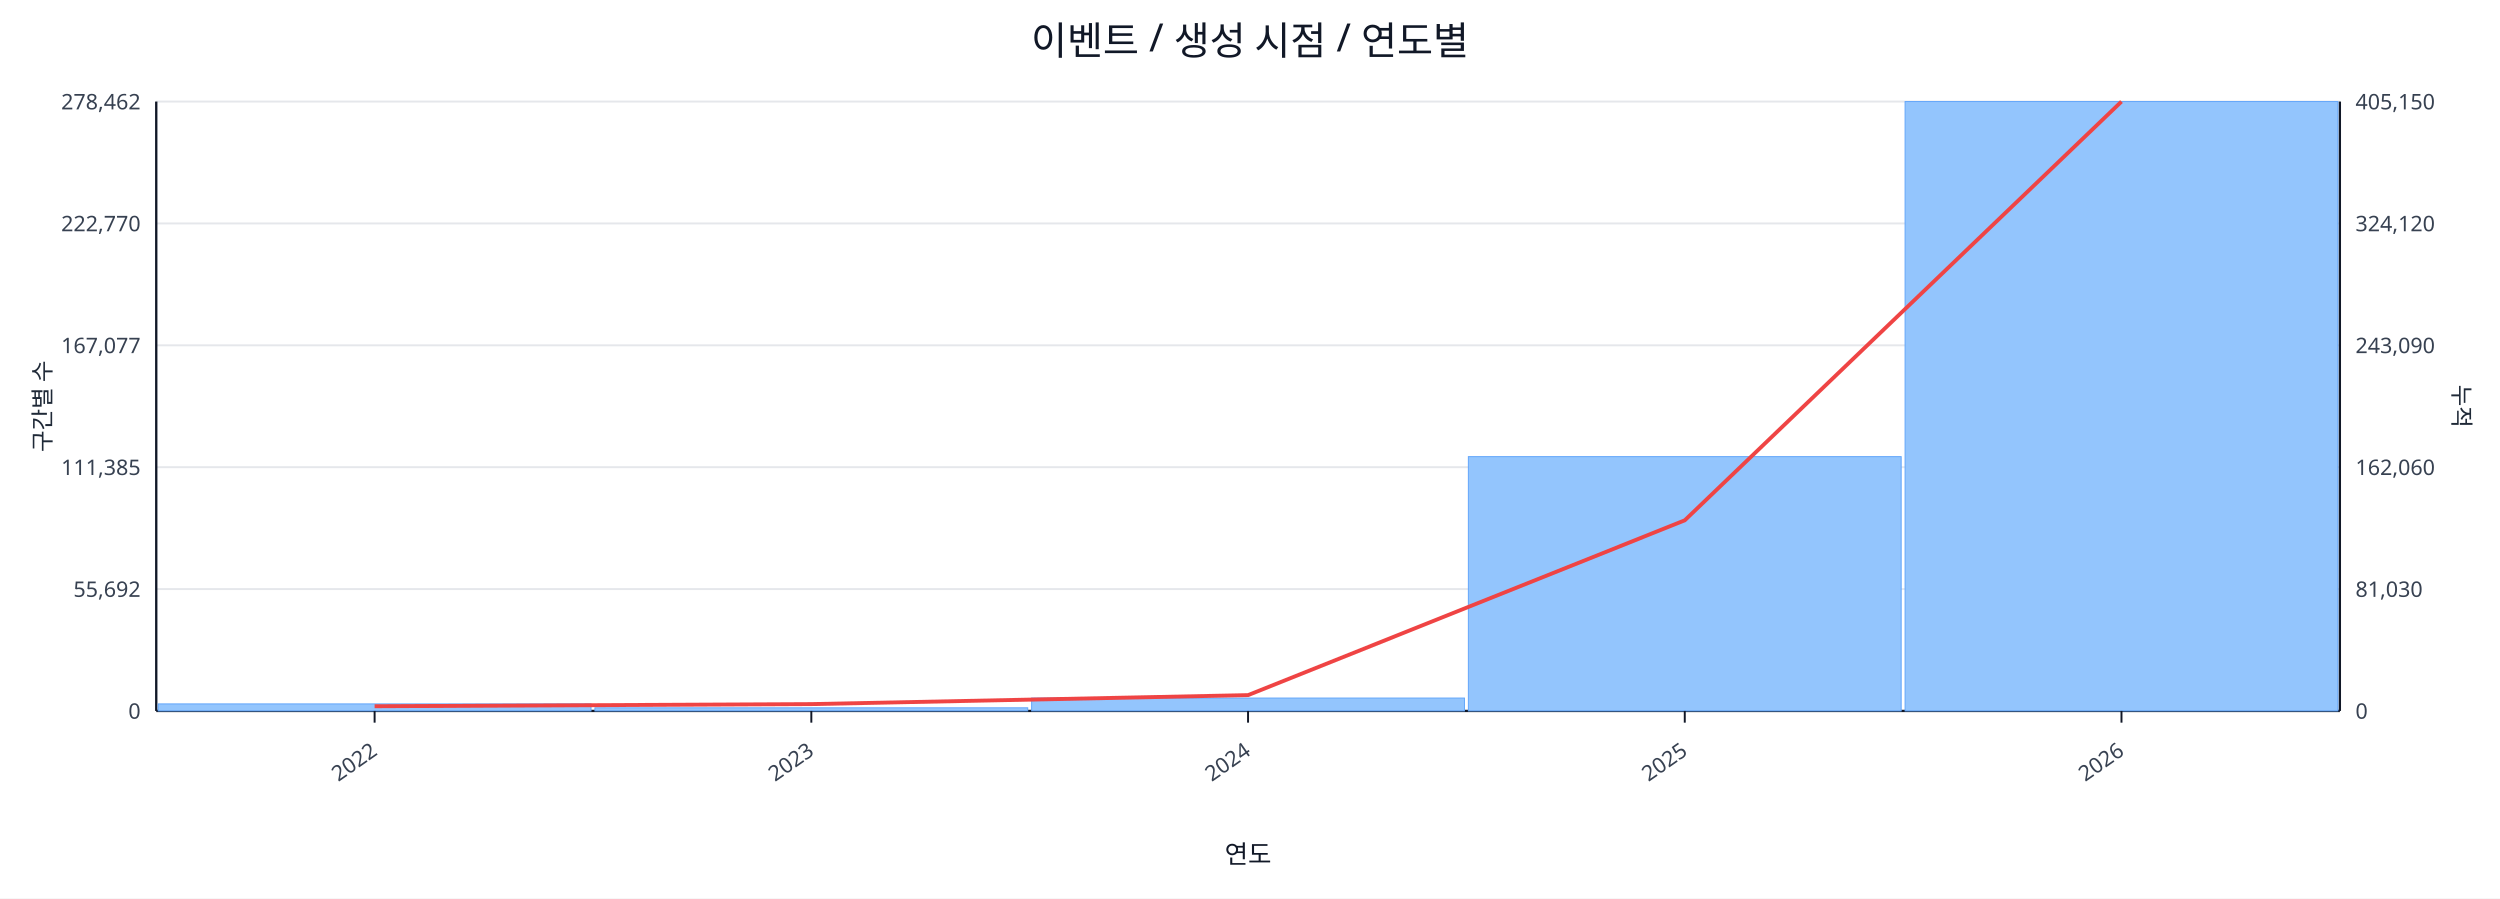
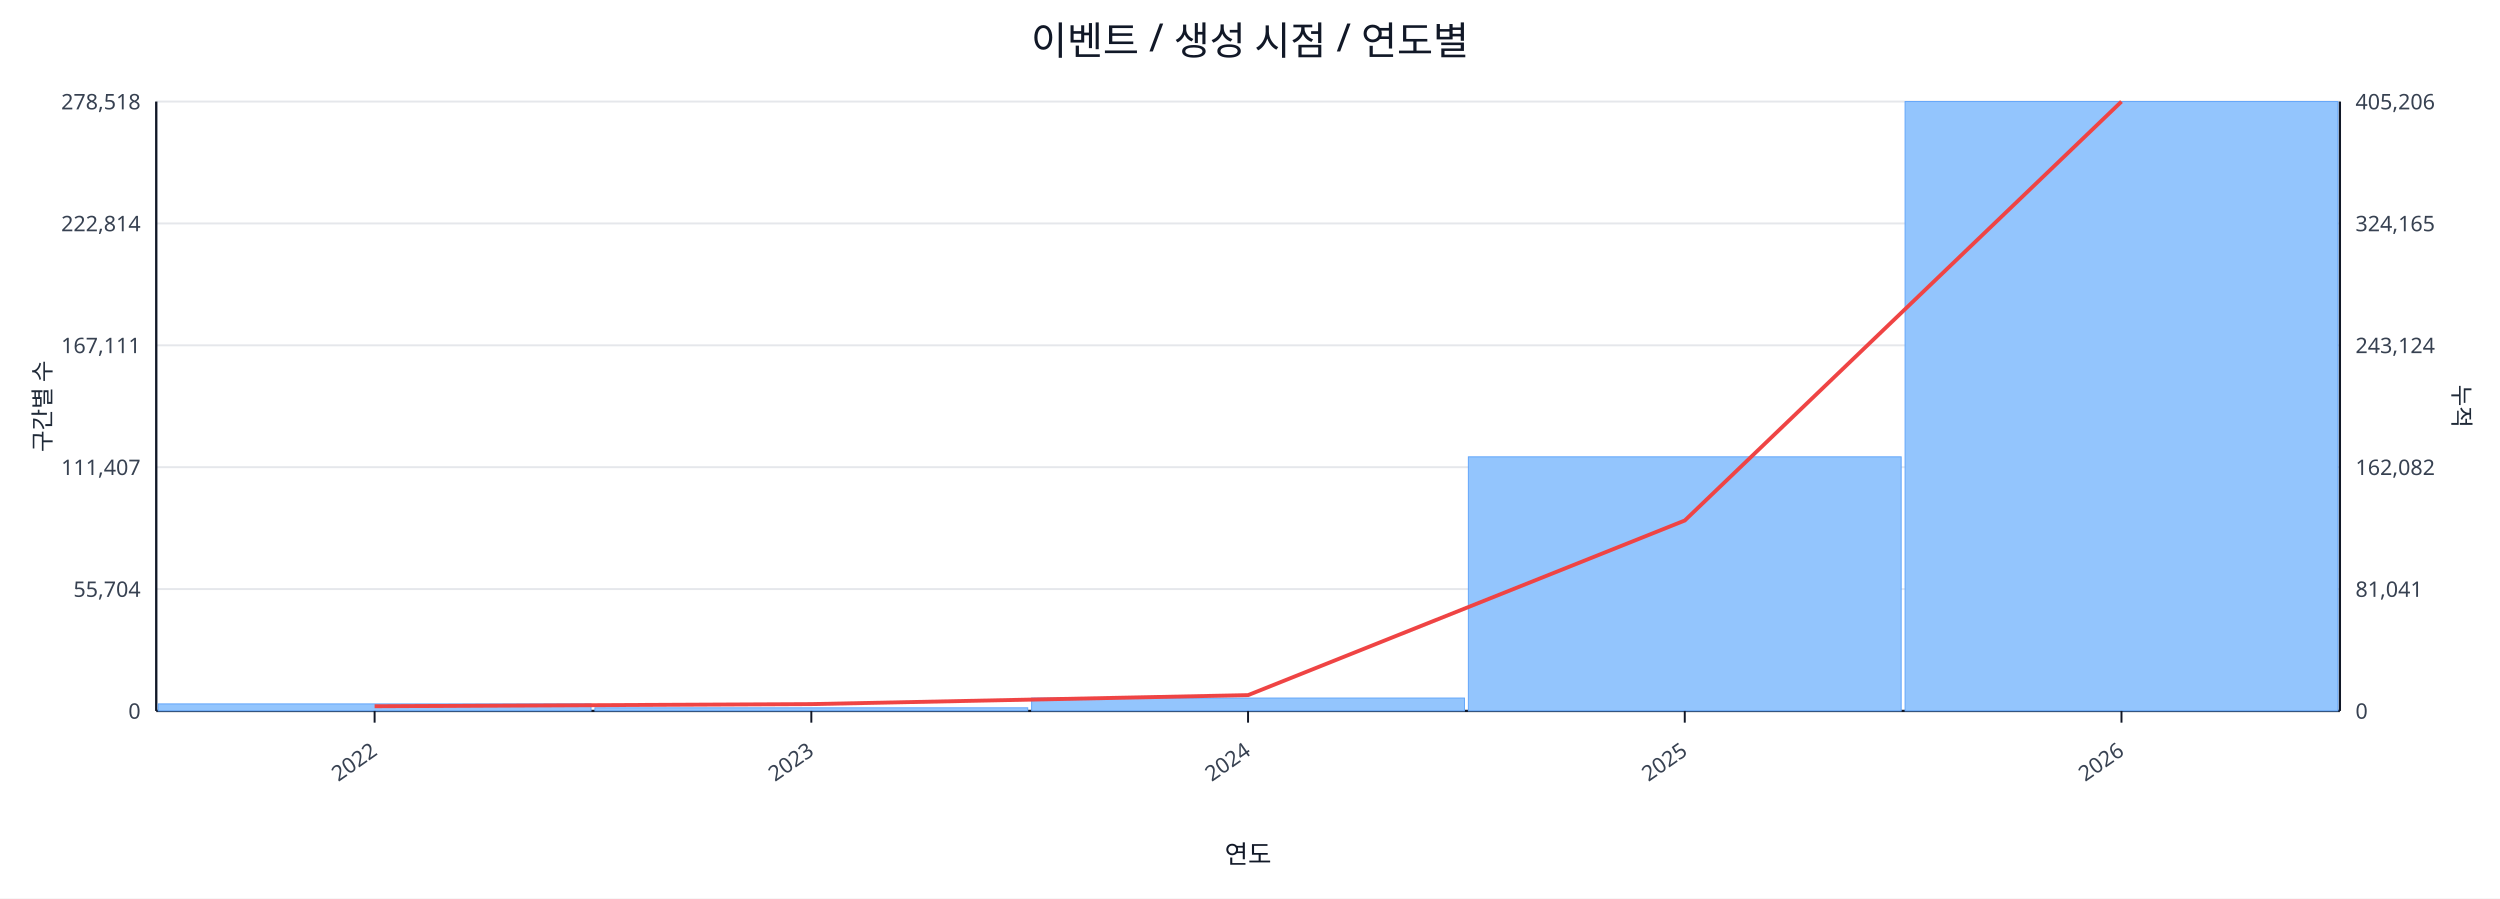
<svg xmlns="http://www.w3.org/2000/svg" width="1280" height="460" viewBox="0 0 1280 460">
  <rect x="0" y="0" width="100%" height="100%" fill="#ffffff" />
  <text x="640.0" y="28" font-size="20" text-anchor="middle" font-family="sans-serif" fill="#111827">이벤트 / 생성 시점 / 연도별</text>
  <line x1="80.0" y1="52.0" x2="1198.0" y2="52.0" stroke="#e5e7eb" stroke-width="1" />
-   <text x="72.0" y="56.0" font-size="11" text-anchor="end" font-family="sans-serif" fill="#374151">278,462</text>
-   <text x="1206.0" y="56.0" font-size="11" text-anchor="start" font-family="sans-serif" fill="#374151">405,150</text>
+   <text x="72.0" y="56.0" font-size="11" text-anchor="end" font-family="sans-serif" fill="#374151">278,518</text>
+   <text x="1206.0" y="56.0" font-size="11" text-anchor="start" font-family="sans-serif" fill="#374151">405,206</text>
  <line x1="80.0" y1="114.4" x2="1198.0" y2="114.4" stroke="#e5e7eb" stroke-width="1" />
-   <text x="72.0" y="118.4" font-size="11" text-anchor="end" font-family="sans-serif" fill="#374151">222,770</text>
-   <text x="1206.0" y="118.4" font-size="11" text-anchor="start" font-family="sans-serif" fill="#374151">324,120</text>
+   <text x="72.0" y="118.4" font-size="11" text-anchor="end" font-family="sans-serif" fill="#374151">222,814</text>
+   <text x="1206.0" y="118.4" font-size="11" text-anchor="start" font-family="sans-serif" fill="#374151">324,165</text>
  <line x1="80.0" y1="176.8" x2="1198.0" y2="176.8" stroke="#e5e7eb" stroke-width="1" />
-   <text x="72.0" y="180.8" font-size="11" text-anchor="end" font-family="sans-serif" fill="#374151">167,077</text>
-   <text x="1206.0" y="180.8" font-size="11" text-anchor="start" font-family="sans-serif" fill="#374151">243,090</text>
+   <text x="72.0" y="180.8" font-size="11" text-anchor="end" font-family="sans-serif" fill="#374151">167,111</text>
+   <text x="1206.0" y="180.8" font-size="11" text-anchor="start" font-family="sans-serif" fill="#374151">243,124</text>
  <line x1="80.0" y1="239.2" x2="1198.0" y2="239.2" stroke="#e5e7eb" stroke-width="1" />
-   <text x="72.0" y="243.2" font-size="11" text-anchor="end" font-family="sans-serif" fill="#374151">111,385</text>
-   <text x="1206.0" y="243.2" font-size="11" text-anchor="start" font-family="sans-serif" fill="#374151">162,060</text>
+   <text x="72.0" y="243.2" font-size="11" text-anchor="end" font-family="sans-serif" fill="#374151">111,407</text>
+   <text x="1206.0" y="243.2" font-size="11" text-anchor="start" font-family="sans-serif" fill="#374151">162,082</text>
  <line x1="80.0" y1="301.6" x2="1198.0" y2="301.6" stroke="#e5e7eb" stroke-width="1" />
-   <text x="72.0" y="305.6" font-size="11" text-anchor="end" font-family="sans-serif" fill="#374151">55,692</text>
-   <text x="1206.0" y="305.6" font-size="11" text-anchor="start" font-family="sans-serif" fill="#374151">81,030</text>
+   <text x="72.0" y="305.6" font-size="11" text-anchor="end" font-family="sans-serif" fill="#374151">55,704</text>
+   <text x="1206.0" y="305.6" font-size="11" text-anchor="start" font-family="sans-serif" fill="#374151">81,041</text>
  <line x1="80.0" y1="364.0" x2="1198.0" y2="364.0" stroke="#e5e7eb" stroke-width="1" />
  <text x="72.0" y="368.0" font-size="11" text-anchor="end" font-family="sans-serif" fill="#374151">0</text>
  <text x="1206.0" y="368.0" font-size="11" text-anchor="start" font-family="sans-serif" fill="#374151">0</text>
  <line x1="80.0" y1="364.0" x2="1198.0" y2="364.0" stroke="#111827" stroke-width="1.2" />
  <line x1="80.0" y1="52.0" x2="80.0" y2="364.0" stroke="#111827" stroke-width="1.2" />
  <line x1="1198.0" y1="52.0" x2="1198.0" y2="364.0" stroke="#111827" stroke-width="1.2" />
  <rect x="81.0" y="360.4" width="221.6" height="3.6" fill="#93c5fd" stroke="#60a5fa" stroke-width="0.5" />
  <rect x="304.6" y="362.4" width="221.6" height="1.6" fill="#93c5fd" stroke="#60a5fa" stroke-width="0.5" />
  <rect x="528.2" y="357.4" width="221.6" height="6.6" fill="#93c5fd" stroke="#60a5fa" stroke-width="0.5" />
-   <rect x="751.8" y="233.8" width="221.6" height="130.2" fill="#93c5fd" stroke="#60a5fa" stroke-width="0.5" />
+   <rect x="751.8" y="233.9" width="221.6" height="130.1" fill="#93c5fd" stroke="#60a5fa" stroke-width="0.5" />
  <rect x="975.4" y="52.0" width="221.6" height="312.0" fill="#93c5fd" stroke="#60a5fa" stroke-width="0.5" />
-   <polyline fill="none" stroke="#ef4444" stroke-width="2" points="191.8,361.6 415.4,360.5 639.0,355.9 862.6,266.4 1086.2,52.0" />
+   <polyline fill="none" stroke="#ef4444" stroke-width="2" points="191.8,361.6 415.4,360.5 639.0,355.9 862.6,266.5 1086.2,52.0" />
  <line x1="191.8" y1="364.0" x2="191.8" y2="370.0" stroke="#111827" stroke-width="1" />
  <text x="193.8" y="386.0" font-size="11" text-anchor="end" transform="rotate(-35 193.8 386.0)" font-family="sans-serif" fill="#374151">2022</text>
  <line x1="415.4" y1="364.0" x2="415.4" y2="370.0" stroke="#111827" stroke-width="1" />
  <text x="417.4" y="386.0" font-size="11" text-anchor="end" transform="rotate(-35 417.4 386.0)" font-family="sans-serif" fill="#374151">2023</text>
  <line x1="639.0" y1="364.0" x2="639.0" y2="370.0" stroke="#111827" stroke-width="1" />
  <text x="641.0" y="386.0" font-size="11" text-anchor="end" transform="rotate(-35 641.0 386.0)" font-family="sans-serif" fill="#374151">2024</text>
  <line x1="862.6" y1="364.0" x2="862.6" y2="370.0" stroke="#111827" stroke-width="1" />
  <text x="864.6" y="386.0" font-size="11" text-anchor="end" transform="rotate(-35 864.6 386.0)" font-family="sans-serif" fill="#374151">2025</text>
  <line x1="1086.2" y1="364.0" x2="1086.2" y2="370.0" stroke="#111827" stroke-width="1" />
  <text x="1088.2" y="386.0" font-size="11" text-anchor="end" transform="rotate(-35 1088.2 386.0)" font-family="sans-serif" fill="#374151">2026</text>
  <text x="26" y="208.0" font-size="12" transform="rotate(-90 26 208.0)" text-anchor="middle" font-family="sans-serif" fill="#1f2937">구간별 수</text>
  <text x="1256.0" y="208.0" font-size="12" transform="rotate(90 1256.0 208.0)" text-anchor="middle" font-family="sans-serif" fill="#1f2937">누적</text>
  <text x="639.0" y="442.0" font-size="13" text-anchor="middle" font-family="sans-serif" fill="#111827">연도</text>
</svg>
